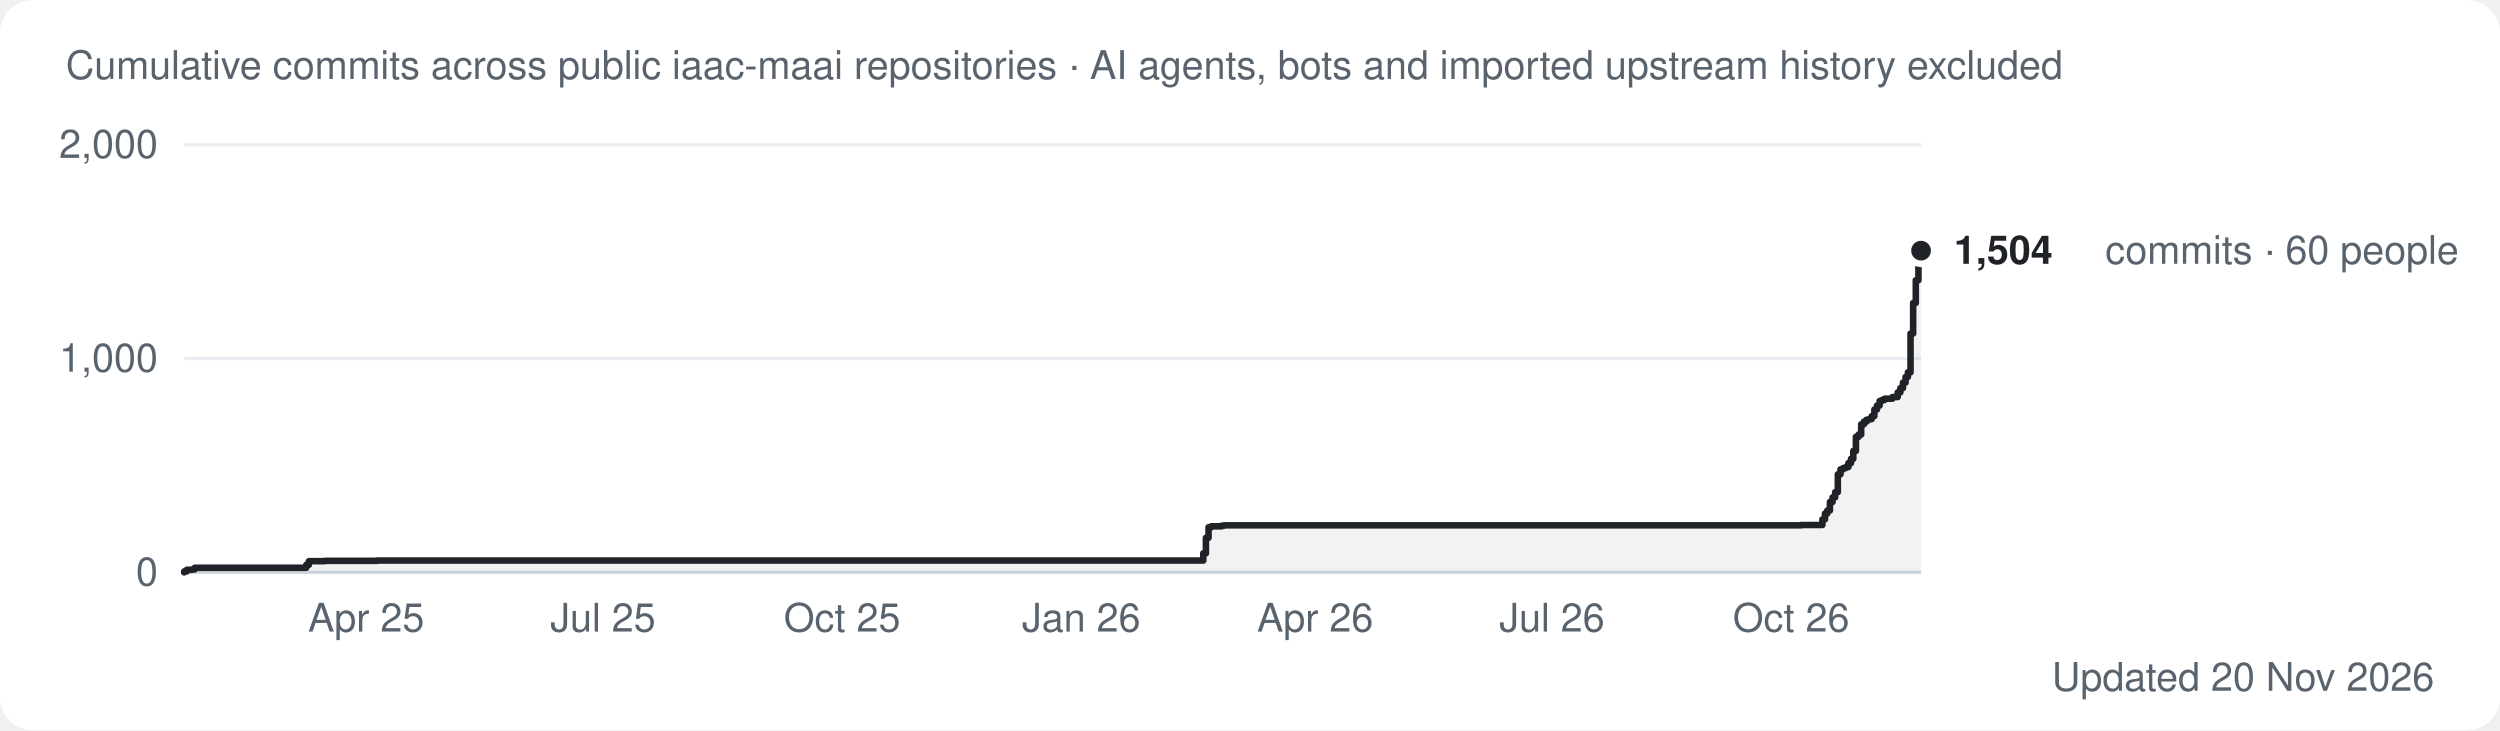
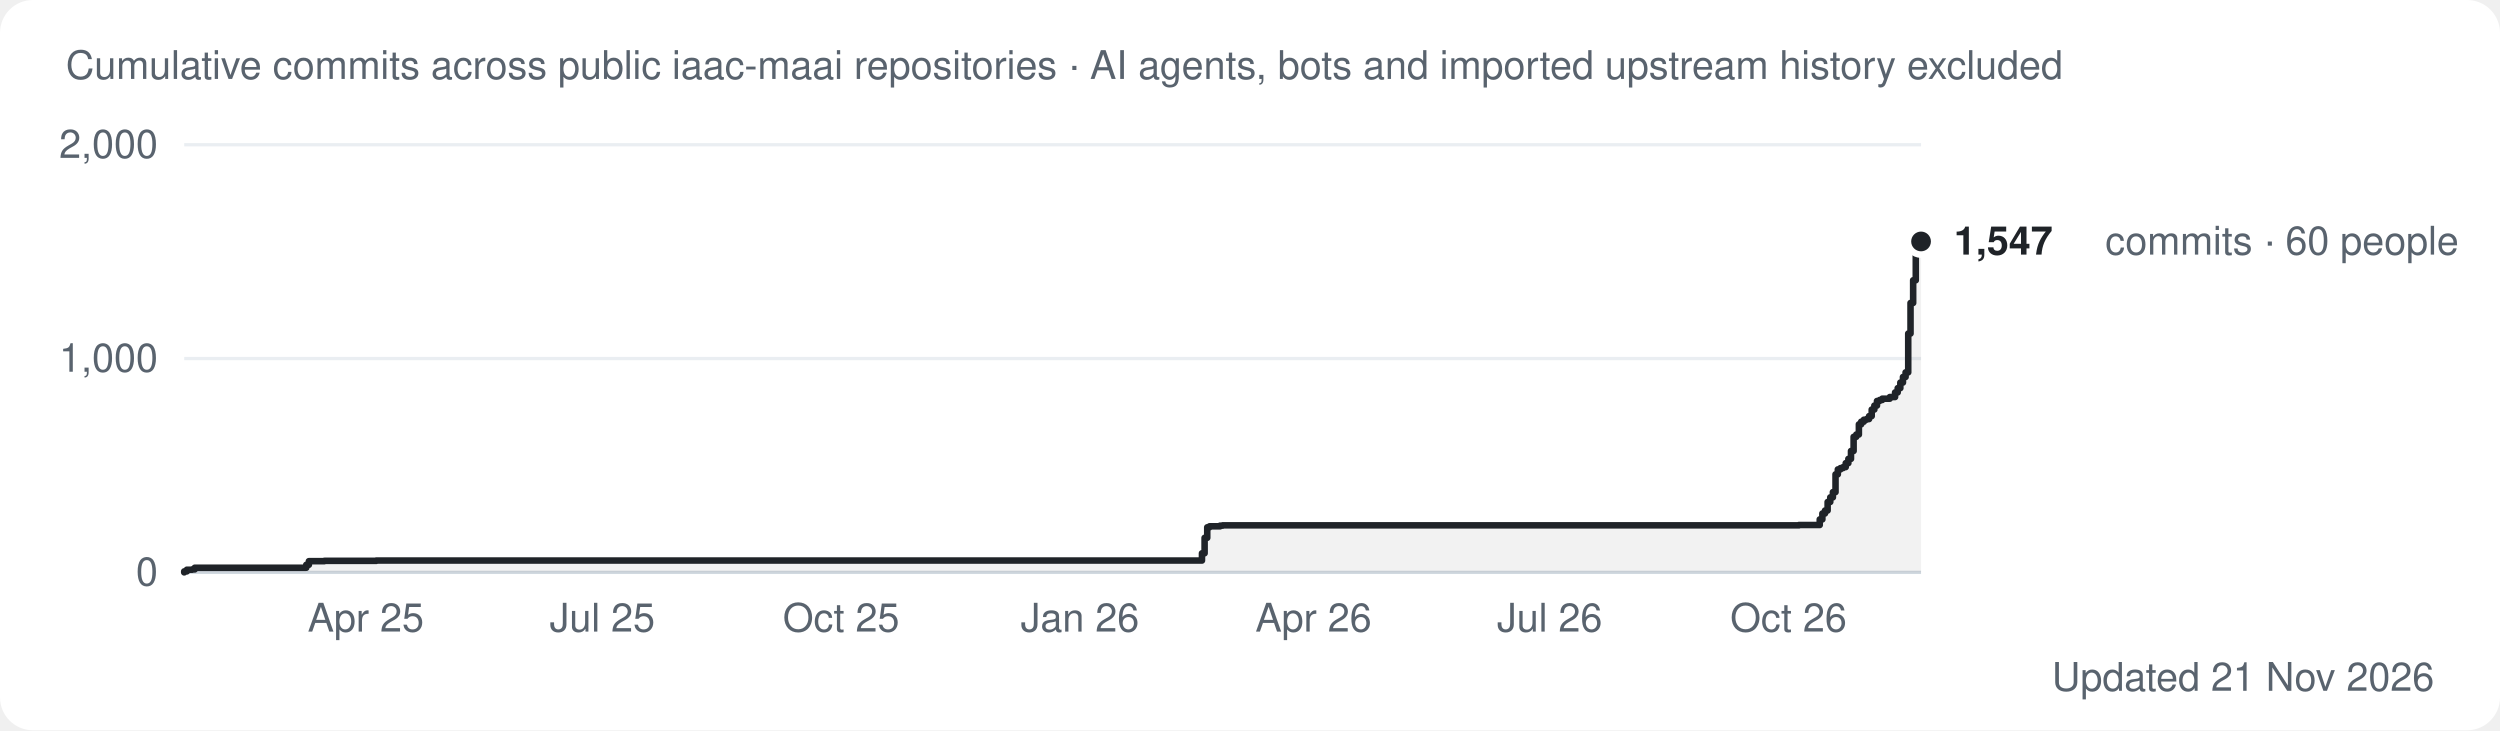
<svg xmlns="http://www.w3.org/2000/svg" width="760" height="222" viewBox="0 0 760 222" role="img" aria-label="Cumulative commits over time across the iaac-maai organization">
  <style>
.bg{fill:#ffffff} .t1{fill:#1f2328} .t2{fill:#59636e} .grid{stroke:#eaeef2} .axis{stroke:#d1d9e0} .ring{stroke:#ffffff} .total{stroke:#1f2328} .totalf{fill:#1f2328} .area{fill:#1f2328;opacity:.06}
.s0{stroke:#2a78d6} .f0{fill:#2a78d6}
.s1{stroke:#eb6834} .f1{fill:#eb6834}
.s2{stroke:#1baf7a} .f2{fill:#1baf7a}
.s3{stroke:#eda100} .f3{fill:#eda100}
.s4{stroke:#e87ba4} .f4{fill:#e87ba4}
@media (prefers-color-scheme: dark){
  .bg{fill:#0d1117} .t1{fill:#e6edf3} .t2{fill:#9198a1} .grid{stroke:#1f252c} .axis{stroke:#30363d} .ring{stroke:#0d1117} .total{stroke:#e6edf3} .totalf{fill:#e6edf3} .area{fill:#e6edf3;opacity:.08}
  .s0{stroke:#3987e5} .f0{fill:#3987e5}
  .s1{stroke:#d95926} .f1{fill:#d95926}
  .s2{stroke:#199e70} .f2{fill:#199e70}
  .s3{stroke:#c98500} .f3{fill:#c98500}
  .s4{stroke:#d55181} .f4{fill:#d55181}
}
text{font-family:-apple-system,Segoe UI,Helvetica,Arial,sans-serif} .small{font-size:12px} .val{font-size:12px;font-weight:600}
.line{fill:none;stroke-width:2;stroke-linejoin:round;stroke-linecap:round}
</style>
  <rect class="bg" width="760" height="222" rx="10" />
  <text class="small t2" x="20" y="24">Cumulative commits across public iaac-maai repositories · AI agents, bots and imported upstream history excluded</text>
  <line class="axis" x1="56" x2="584" y1="174.0" y2="174.0" stroke-width="1" />
  <text class="small t2" x="48" y="178.0" text-anchor="end">0</text>
  <line class="grid" x1="56" x2="584" y1="109.0" y2="109.0" stroke-width="1" />
  <text class="small t2" x="48" y="113.0" text-anchor="end">1,000</text>
  <line class="grid" x1="56" x2="584" y1="44.0" y2="44.0" stroke-width="1" />
  <text class="small t2" x="48" y="48.0" text-anchor="end">2,000</text>
-   <polygon class="area" points="56.0,174.0 56.0,174.0 56.0,174.0 56.0,173.7 56.8,173.7 56.8,173.2 58.4,173.2 58.4,173.1 59.2,173.1 59.2,172.6 93.1,172.6 93.1,171.7 93.9,171.7 93.9,170.6 98.7,170.6 98.7,170.5 114.5,170.5 114.5,170.4 365.1,170.4 365.1,170.4 365.8,170.4 365.8,168.2 366.6,168.2 366.6,163.5 367.4,163.5 367.4,160.3 368.2,160.3 368.2,160.0 371.4,160.0 371.4,159.8 372.2,159.8 372.2,159.7 547.6,159.7 547.6,159.6 548.4,159.6 548.4,159.6 554.0,159.6 554.0,157.9 554.8,157.9 554.8,156.1 555.5,156.1 555.5,155.2 556.3,155.2 556.3,152.6 557.1,152.6 557.1,151.2 557.9,151.2 557.9,149.6 558.7,149.6 558.7,144.2 559.5,144.2 559.5,142.7 560.3,142.7 560.3,142.3 561.1,142.3 561.1,142.0 561.9,142.0 561.9,140.8 562.7,140.8 562.7,139.5 563.4,139.5 563.4,137.1 564.2,137.1 564.2,132.8 565.0,132.8 565.0,132.1 565.8,132.1 565.8,129.0 566.6,129.0 566.6,128.2 567.4,128.2 567.4,127.6 568.2,127.6 568.2,127.4 569.0,127.4 569.0,126.5 569.8,126.5 569.8,124.5 570.6,124.5 570.6,123.3 571.4,123.3 571.4,121.9 572.1,121.9 572.1,121.6 572.9,121.6 572.9,121.2 574.5,121.2 574.5,121.2 575.3,121.2 575.3,120.7 576.9,120.7 576.9,119.3 577.7,119.3 577.7,118.0 578.5,118.0 578.5,116.3 579.3,116.3 579.3,114.6 580.0,114.6 580.0,113.2 580.8,113.2 580.8,101.4 581.6,101.4 581.6,92.1 582.4,92.1 582.4,85.2 583.2,85.2 583.2,77.0 584.0,77.0 584.0,76.2 584.0,76.2 584.0,174.0" />
-   <polyline class="line total" points="56.0,174.0 56.0,174.0 56.0,173.7 56.8,173.7 56.8,173.2 58.4,173.2 58.4,173.1 59.2,173.1 59.2,172.6 93.1,172.6 93.1,171.7 93.9,171.7 93.9,170.6 98.7,170.6 98.7,170.5 114.5,170.5 114.5,170.4 365.1,170.4 365.1,170.4 365.8,170.4 365.8,168.2 366.6,168.2 366.6,163.5 367.4,163.5 367.4,160.3 368.2,160.3 368.2,160.0 371.4,160.0 371.4,159.8 372.2,159.8 372.2,159.7 547.6,159.7 547.6,159.6 548.4,159.6 548.4,159.6 554.0,159.6 554.0,157.9 554.8,157.9 554.8,156.1 555.5,156.1 555.5,155.2 556.3,155.2 556.3,152.6 557.1,152.6 557.1,151.2 557.9,151.2 557.9,149.6 558.7,149.6 558.7,144.2 559.5,144.2 559.5,142.7 560.3,142.7 560.3,142.3 561.1,142.3 561.1,142.0 561.9,142.0 561.9,140.8 562.7,140.8 562.7,139.5 563.4,139.5 563.4,137.1 564.2,137.1 564.2,132.8 565.0,132.8 565.0,132.1 565.8,132.1 565.8,129.0 566.6,129.0 566.6,128.2 567.4,128.2 567.4,127.6 568.2,127.6 568.2,127.4 569.0,127.4 569.0,126.5 569.8,126.5 569.8,124.5 570.6,124.5 570.6,123.3 571.4,123.3 571.4,121.9 572.1,121.9 572.1,121.6 572.9,121.6 572.9,121.2 574.5,121.2 574.5,121.2 575.3,121.2 575.3,120.7 576.9,120.7 576.9,119.3 577.7,119.3 577.7,118.0 578.5,118.0 578.5,116.3 579.3,116.3 579.3,114.6 580.0,114.6 580.0,113.2 580.8,113.2 580.8,101.4 581.6,101.4 581.6,92.1 582.4,92.1 582.4,85.2 583.2,85.2 583.2,77.0 584.0,77.0 584.0,76.2 584.0,76.2" />
-   <circle class="totalf ring" cx="584.0" cy="76.2" r="4" stroke-width="2" />
-   <text class="val t1" x="594.0" y="80.2">1,504</text>
-   <text class="small t2" x="640.0" y="80.2">commits · 60 people</text>
-   <text class="small t2" x="111.3" y="192.0" text-anchor="middle">Apr 25</text>
-   <text class="small t2" x="183.3" y="192.0" text-anchor="middle">Jul 25</text>
-   <text class="small t2" x="256.0" y="192.0" text-anchor="middle">Oct 25</text>
-   <text class="small t2" x="328.7" y="192.0" text-anchor="middle">Jan 26</text>
-   <text class="small t2" x="399.8" y="192.0" text-anchor="middle">Apr 26</text>
-   <text class="small t2" x="471.8" y="192.0" text-anchor="middle">Jul 26</text>
-   <text class="small t2" x="544.5" y="192.0" text-anchor="middle">Oct 26</text>
-   <text class="small t2" x="740" y="210" text-anchor="end">Updated 20 Nov 2026</text>
+   <polygon class="area" points="56.0,174.0 56.0,174.0 56.0,174.0 56.0,173.7 56.8,173.7 56.8,173.2 58.4,173.2 58.4,173.1 59.2,173.1 59.2,172.6 93.1,172.6 93.1,171.7 93.9,171.7 93.9,170.6 98.6,170.6 98.6,170.5 114.4,170.5 114.4,170.4 364.6,170.4 364.6,170.4 365.4,170.4 365.4,168.2 366.2,168.2 366.2,163.5 367.0,163.5 367.0,160.3 367.7,160.3 367.7,160.0 370.9,160.0 370.9,159.8 371.7,159.8 371.7,159.7 546.9,159.7 546.9,159.6 547.7,159.6 547.7,159.6 553.2,159.6 553.2,157.9 554.0,157.9 554.0,156.1 554.8,156.1 554.8,155.2 555.6,155.2 555.6,152.6 556.4,152.6 556.4,151.2 557.2,151.2 557.2,149.6 558.0,149.6 558.0,144.2 558.7,144.2 558.7,142.7 559.5,142.7 559.5,142.3 560.3,142.3 560.3,142.0 561.1,142.0 561.1,140.8 561.9,140.8 561.9,139.5 562.7,139.5 562.7,137.1 563.5,137.1 563.5,132.8 564.3,132.8 564.3,132.1 565.1,132.1 565.1,129.0 565.8,129.0 565.8,128.2 566.6,128.2 566.6,127.6 567.4,127.6 567.4,127.4 568.2,127.4 568.2,126.5 569.0,126.5 569.0,124.5 569.8,124.5 569.8,123.3 570.6,123.3 570.6,121.9 571.4,121.9 571.4,121.6 572.2,121.6 572.2,121.2 573.7,121.2 573.7,121.2 574.5,121.2 574.5,120.7 576.1,120.7 576.1,119.3 576.9,119.3 576.9,118.0 577.7,118.0 577.7,116.3 578.5,116.3 578.5,114.6 579.3,114.6 579.3,113.2 580.1,113.2 580.1,101.4 580.8,101.4 580.8,92.1 581.6,92.1 581.6,85.2 582.4,85.2 582.4,77.0 583.2,77.0 583.2,74.4 584.0,74.4 584.0,73.4 584.0,73.4 584.0,174.0" />
+   <polyline class="line total" points="56.0,174.0 56.0,174.0 56.0,173.7 56.8,173.7 56.8,173.2 58.4,173.2 58.4,173.1 59.2,173.1 59.2,172.6 93.1,172.6 93.1,171.7 93.9,171.7 93.9,170.6 98.6,170.6 98.6,170.5 114.4,170.5 114.4,170.4 364.6,170.4 364.6,170.4 365.4,170.4 365.4,168.2 366.2,168.2 366.2,163.5 367.0,163.5 367.0,160.3 367.7,160.3 367.7,160.0 370.9,160.0 370.9,159.8 371.7,159.8 371.7,159.7 546.9,159.7 546.9,159.6 547.7,159.6 547.7,159.6 553.2,159.6 553.2,157.9 554.0,157.9 554.0,156.1 554.8,156.1 554.8,155.2 555.6,155.2 555.6,152.6 556.4,152.6 556.4,151.2 557.2,151.2 557.2,149.6 558.0,149.6 558.0,144.2 558.7,144.2 558.7,142.7 559.5,142.7 559.5,142.3 560.3,142.3 560.3,142.0 561.1,142.0 561.1,140.8 561.9,140.8 561.9,139.5 562.7,139.5 562.7,137.1 563.5,137.1 563.5,132.8 564.3,132.8 564.3,132.1 565.1,132.1 565.1,129.0 565.8,129.0 565.8,128.2 566.6,128.2 566.6,127.6 567.4,127.6 567.4,127.4 568.2,127.4 568.2,126.5 569.0,126.5 569.0,124.5 569.8,124.5 569.8,123.3 570.6,123.3 570.6,121.9 571.4,121.9 571.4,121.6 572.2,121.6 572.2,121.2 573.7,121.2 573.7,121.2 574.5,121.2 574.5,120.7 576.1,120.7 576.1,119.3 576.9,119.3 576.9,118.0 577.7,118.0 577.7,116.3 578.5,116.3 578.5,114.6 579.3,114.6 579.3,113.2 580.1,113.2 580.1,101.4 580.8,101.4 580.8,92.1 581.6,92.1 581.6,85.2 582.4,85.2 582.4,77.0 583.2,77.0 583.2,74.4 584.0,74.4 584.0,73.4 584.0,73.4" />
+   <circle class="totalf ring" cx="584.0" cy="73.4" r="4" stroke-width="2" />
+   <text class="val t1" x="594.0" y="77.4">1,547</text>
+   <text class="small t2" x="640.0" y="77.4">commits · 60 people</text>
+   <text class="small t2" x="111.2" y="192.0" text-anchor="middle">Apr 25</text>
+   <text class="small t2" x="183.1" y="192.0" text-anchor="middle">Jul 25</text>
+   <text class="small t2" x="255.7" y="192.0" text-anchor="middle">Oct 25</text>
+   <text class="small t2" x="328.3" y="192.0" text-anchor="middle">Jan 26</text>
+   <text class="small t2" x="399.3" y="192.0" text-anchor="middle">Apr 26</text>
+   <text class="small t2" x="471.1" y="192.0" text-anchor="middle">Jul 26</text>
+   <text class="small t2" x="543.7" y="192.0" text-anchor="middle">Oct 26</text>
+   <text class="small t2" x="740" y="210" text-anchor="end">Updated 21 Nov 2026</text>
</svg>
